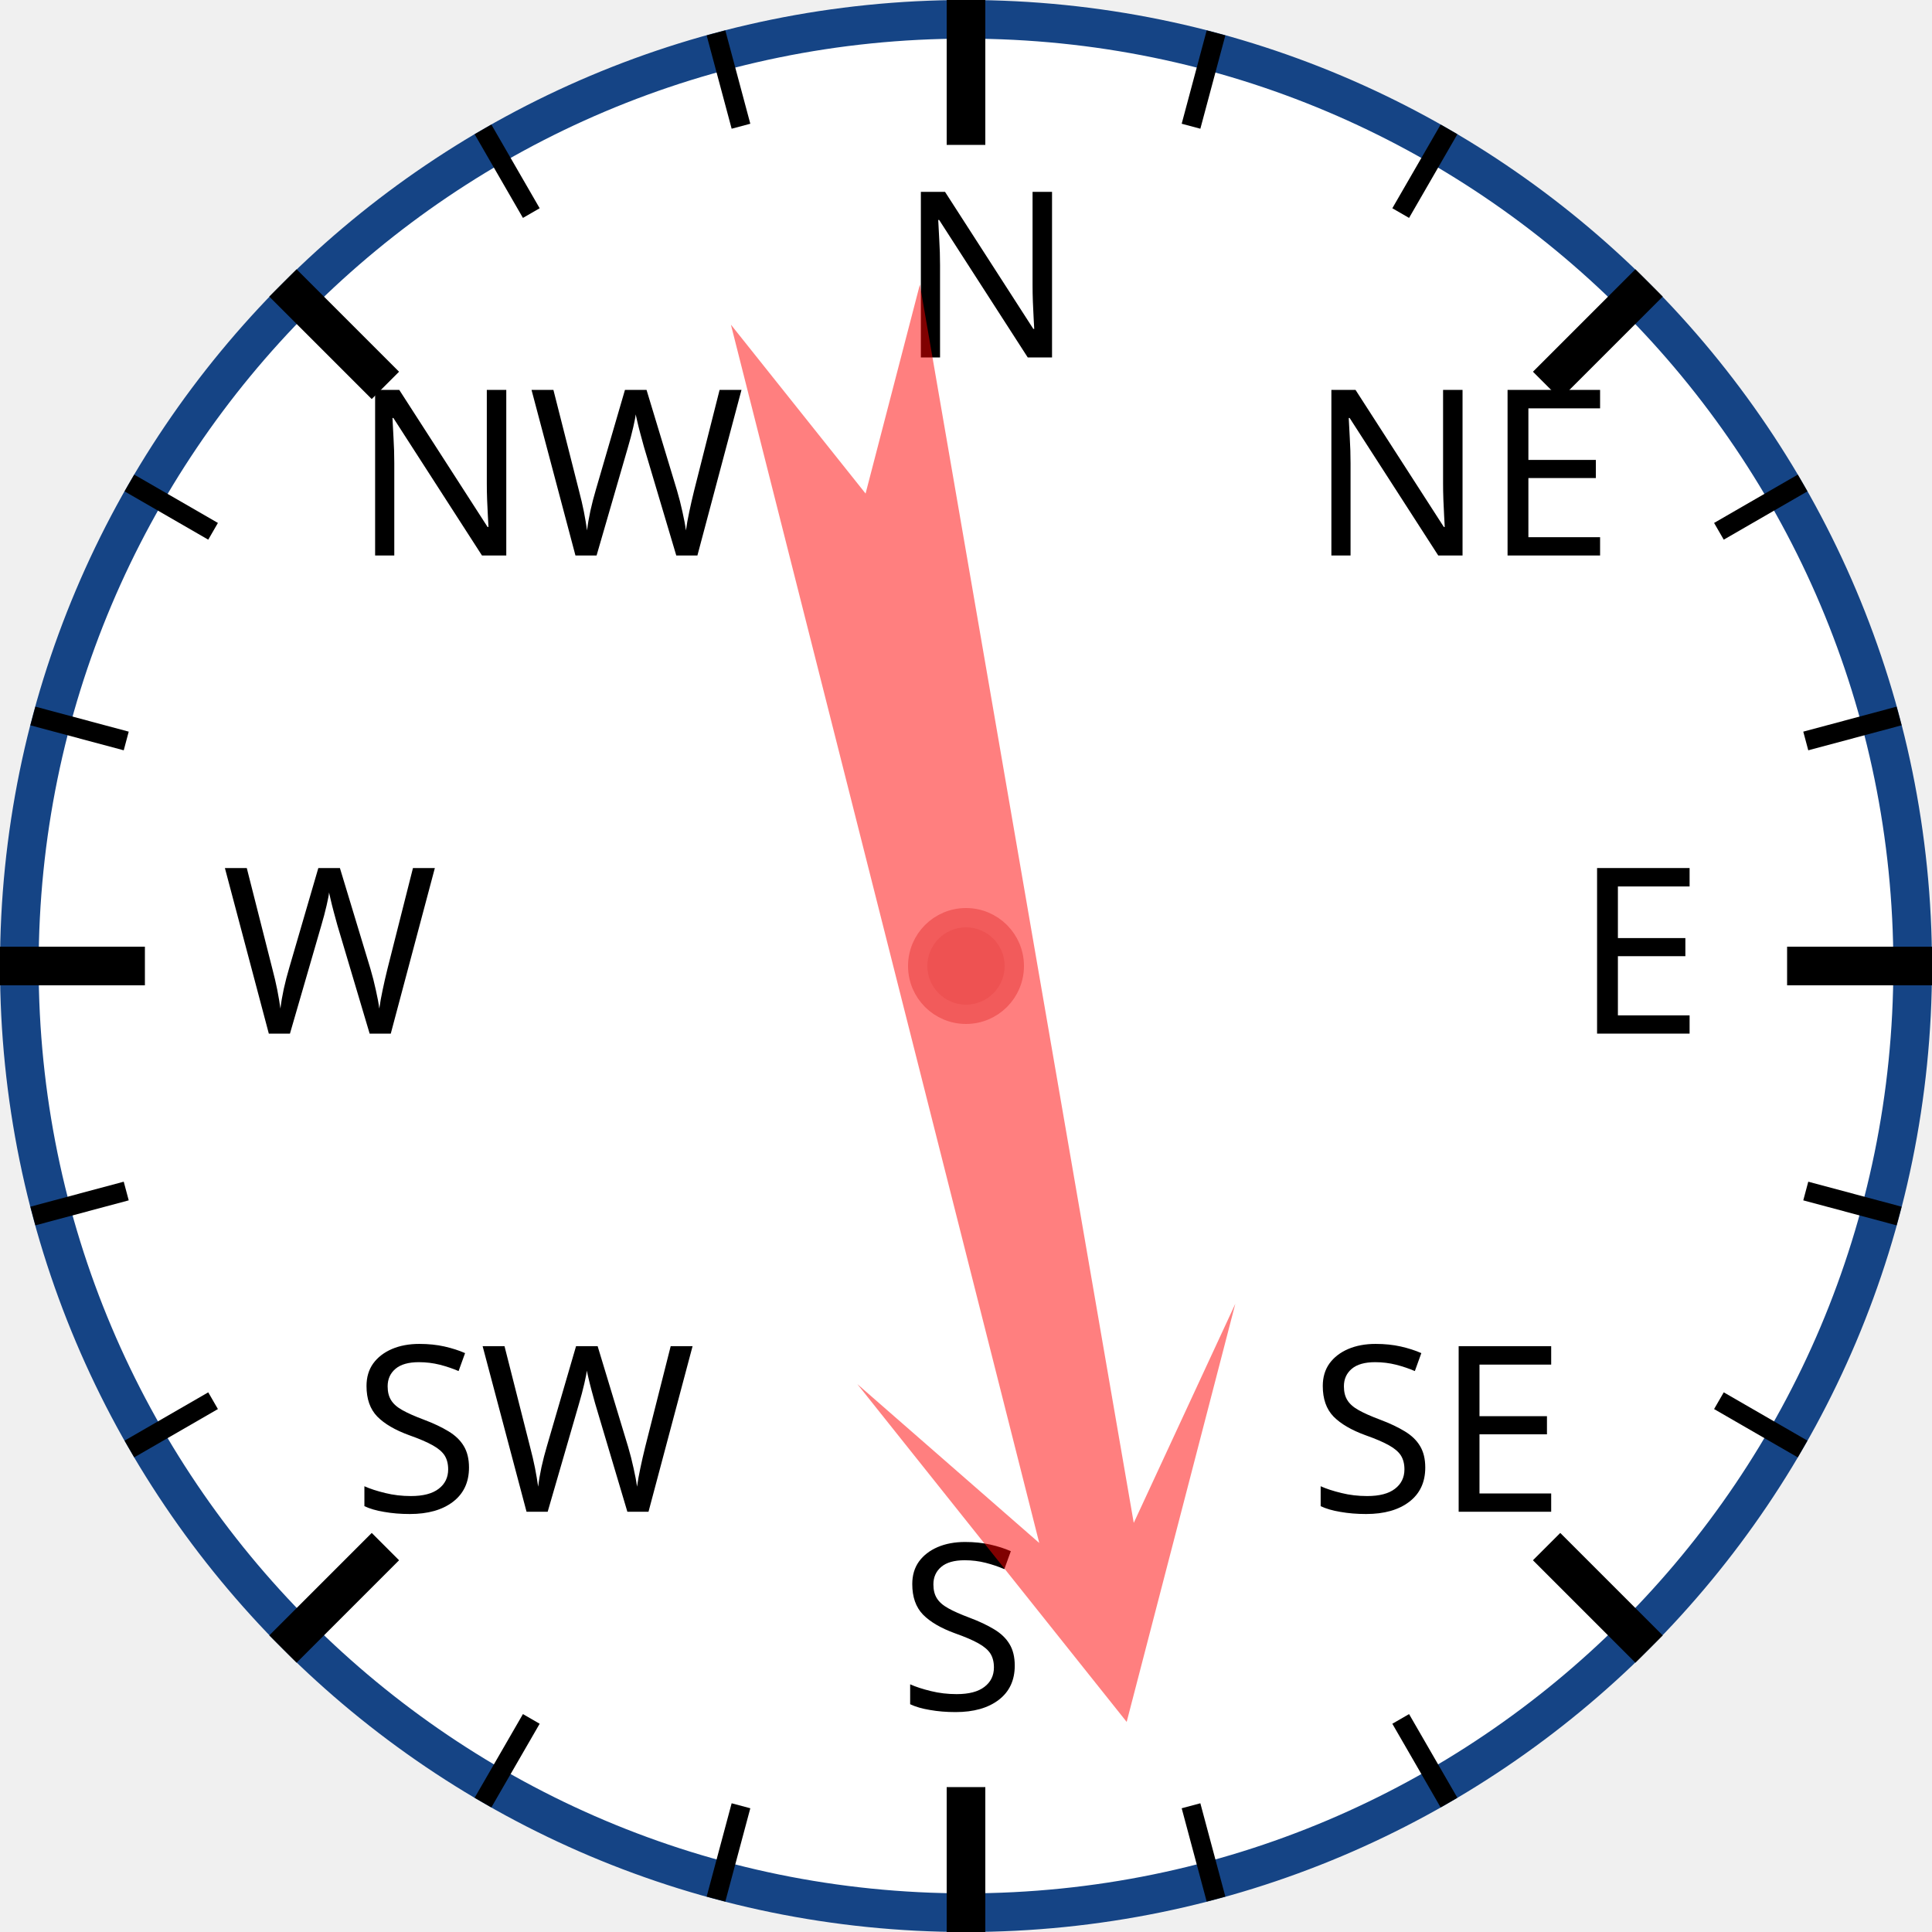
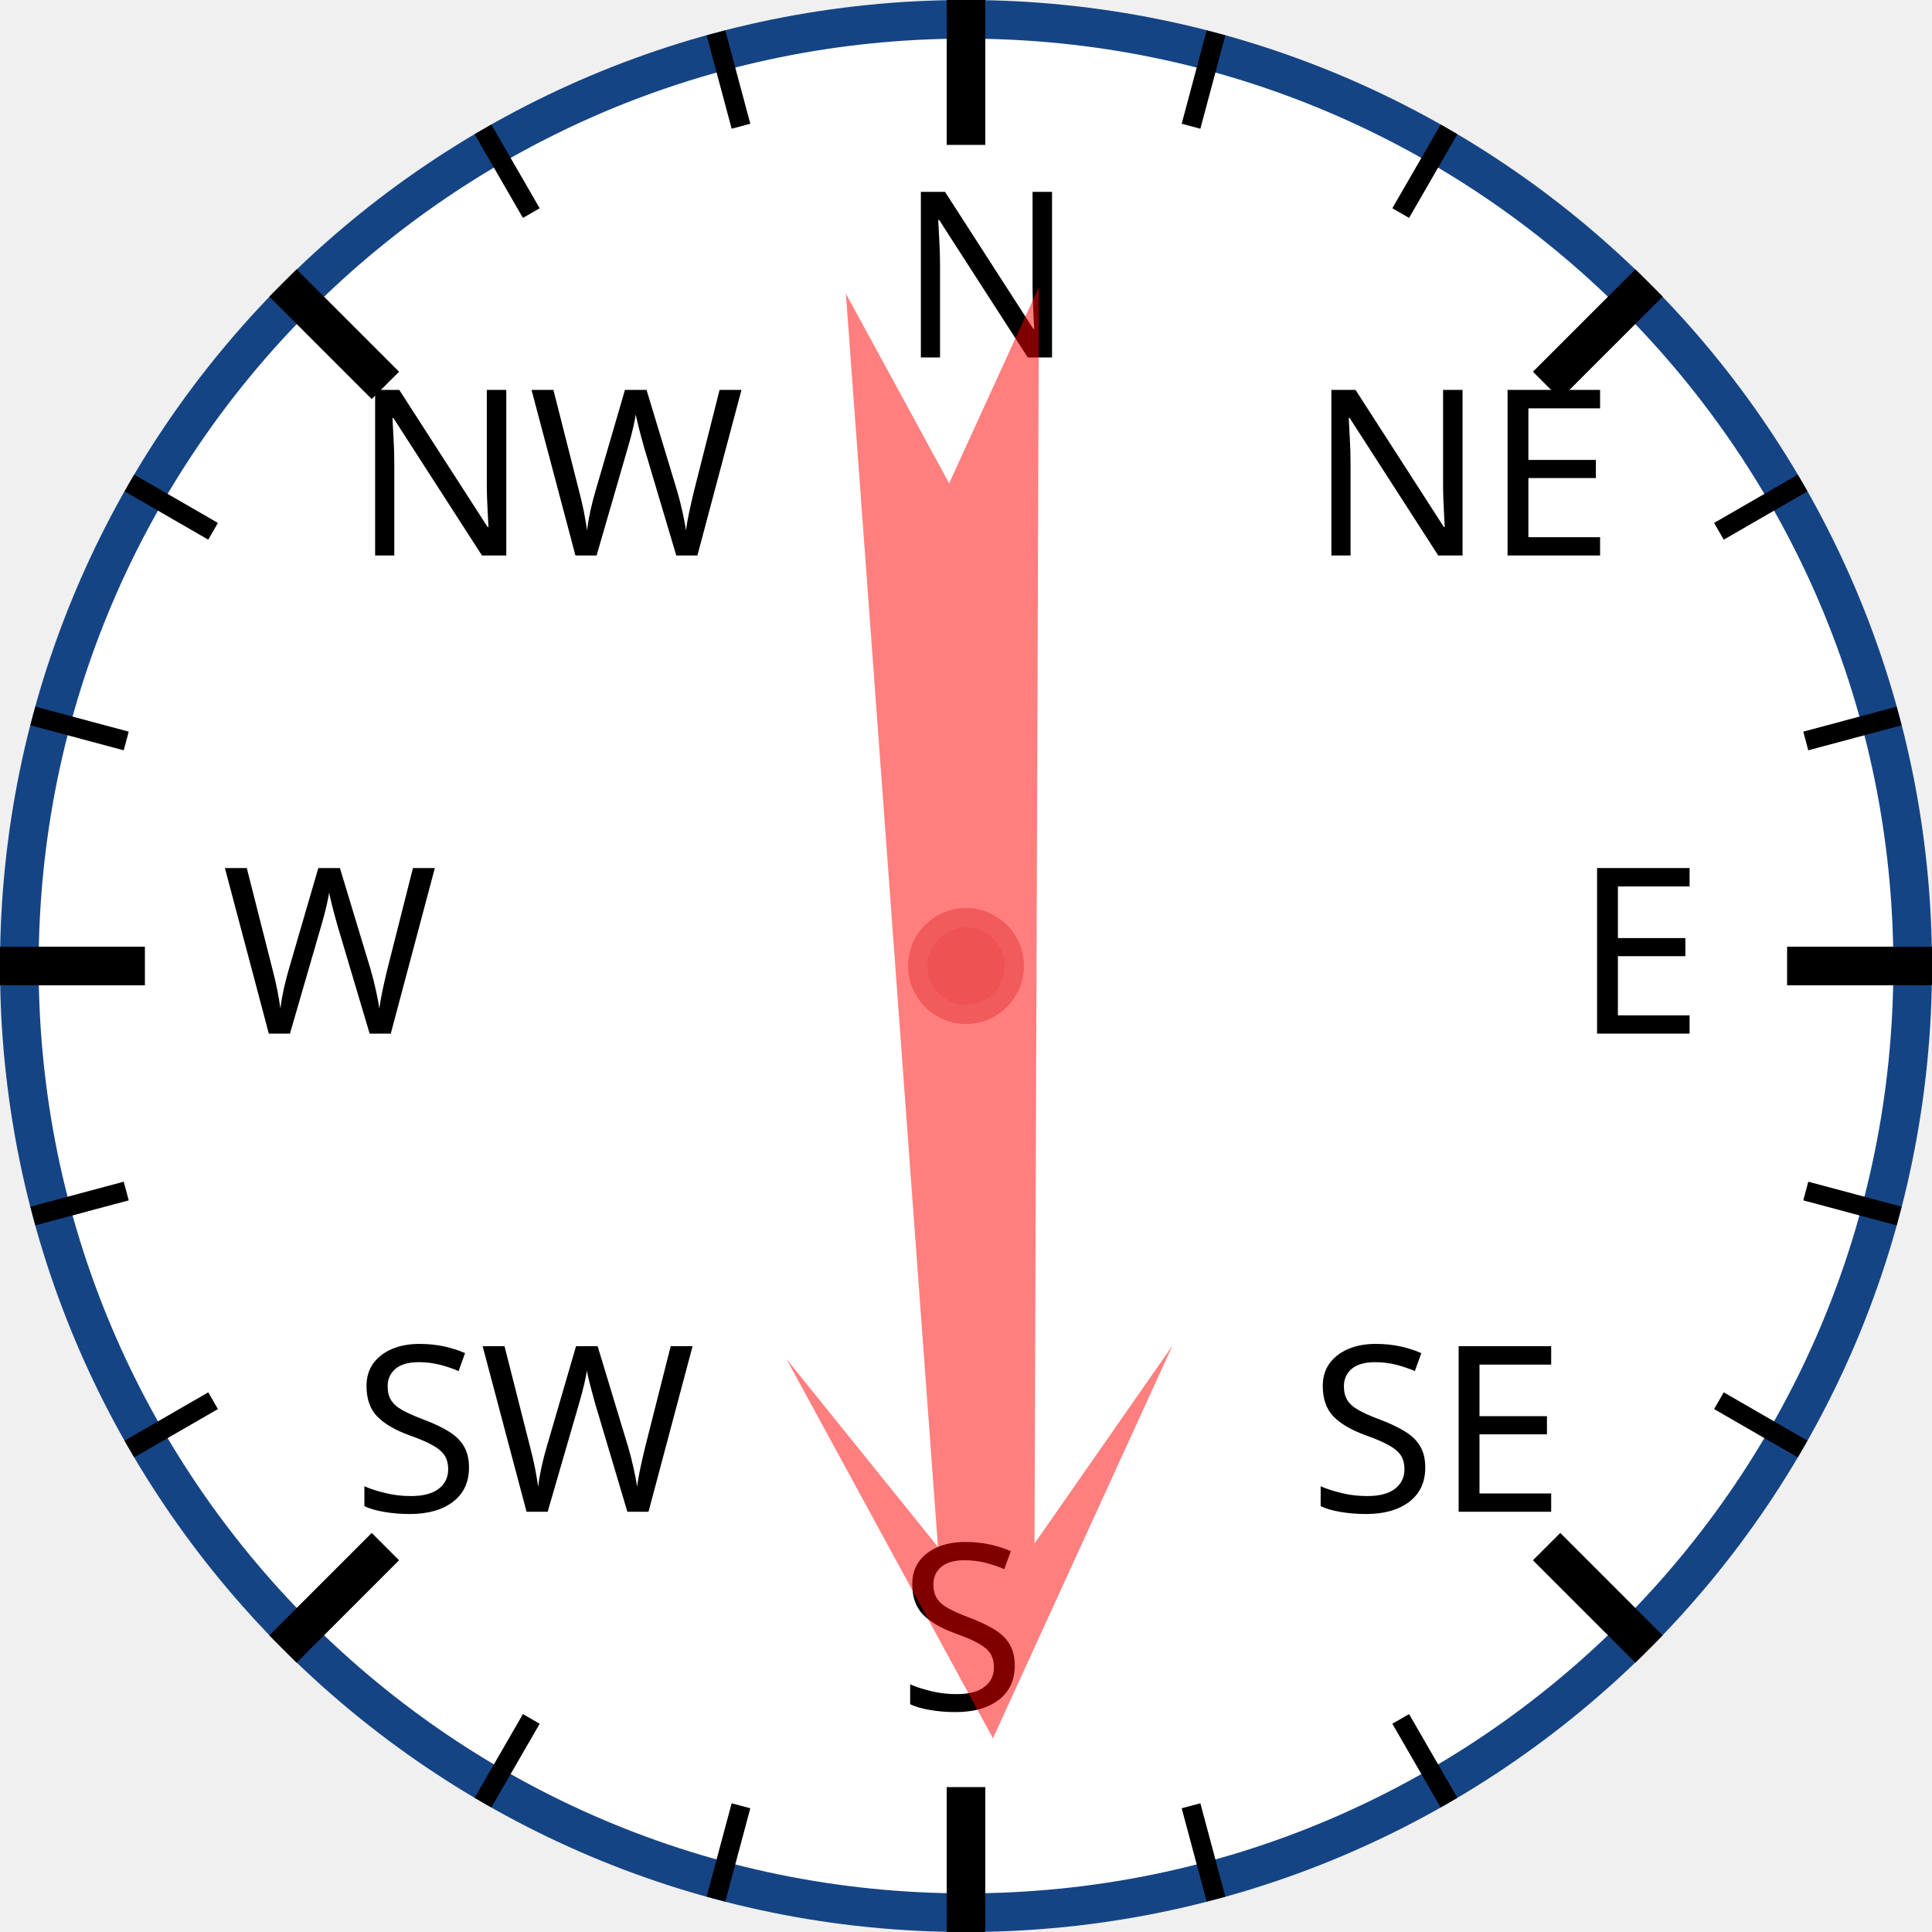
<svg xmlns="http://www.w3.org/2000/svg" width="120px" height="120px" viewBox="0 0 200 200">
  <circle cx="100" cy="100" r="98" style="fill: white; stroke: #154485; stroke-width: 4;" />
  <text x="93.0" y="37.0" style="font-family: sans-serif; font-size: 18pt;">N</text>
  <line x1="100.0" y1="0.0" x2="100.0" y2="15.0" style="stroke: black; stroke-width: 4;" />
  <line x1="74.118" y1="3.407" x2="76.706" y2="13.067" style="stroke: black; stroke-width: 2;" />
  <line x1="50" y1="13.397" x2="55" y2="22.058" style="stroke: black; stroke-width: 2;" />
  <text x="36.503" y="57.503" style="font-family: sans-serif; font-size: 18pt;">NW</text>
  <line x1="29.289" y1="29.289" x2="39.896" y2="39.896" style="stroke: black; stroke-width: 4;" />
  <line x1="13.397" y1="50" x2="22.058" y2="55" style="stroke: black; stroke-width: 2;" />
  <line x1="3.407" y1="74.118" x2="13.067" y2="76.706" style="stroke: black; stroke-width: 2;" />
  <text x="23.0" y="107.0" style="font-family: sans-serif; font-size: 18pt;">W</text>
  <line x1="0.0" y1="100.0" x2="15.0" y2="100.0" style="stroke: black; stroke-width: 4;" />
  <line x1="3.407" y1="125.882" x2="13.067" y2="123.294" style="stroke: black; stroke-width: 2;" />
  <line x1="13.397" y1="150" x2="22.058" y2="145" style="stroke: black; stroke-width: 2;" />
  <text x="36.503" y="156.497" style="font-family: sans-serif; font-size: 18pt;">SW</text>
  <line x1="29.289" y1="170.711" x2="39.896" y2="160.104" style="stroke: black; stroke-width: 4;" />
  <line x1="50" y1="186.603" x2="55" y2="177.942" style="stroke: black; stroke-width: 2;" />
  <line x1="74.118" y1="196.593" x2="76.706" y2="186.933" style="stroke: black; stroke-width: 2;" />
  <text x="93" y="177.0" style="font-family: sans-serif; font-size: 18pt;">S</text>
  <line x1="100" y1="200.0" x2="100" y2="185.0" style="stroke: black; stroke-width: 4;" />
  <line x1="125.882" y1="196.593" x2="123.294" y2="186.933" style="stroke: black; stroke-width: 2;" />
  <line x1="150.0" y1="186.603" x2="145.0" y2="177.942" style="stroke: black; stroke-width: 2;" />
  <text x="135.497" y="156.497" style="font-family: sans-serif; font-size: 18pt;">SE</text>
  <line x1="170.711" y1="170.711" x2="160.104" y2="160.104" style="stroke: black; stroke-width: 4;" />
  <line x1="186.603" y1="150" x2="177.942" y2="145" style="stroke: black; stroke-width: 2;" />
  <line x1="196.593" y1="125.882" x2="186.933" y2="123.294" style="stroke: black; stroke-width: 2;" />
  <text x="163.0" y="107" style="font-family: sans-serif; font-size: 18pt;">E</text>
  <line x1="200.0" y1="100" x2="185.0" y2="100" style="stroke: black; stroke-width: 4;" />
  <line x1="196.593" y1="74.118" x2="186.933" y2="76.706" style="stroke: black; stroke-width: 2;" />
  <line x1="186.603" y1="50" x2="177.942" y2="55" style="stroke: black; stroke-width: 2;" />
  <text x="135.497" y="57.503" style="font-family: sans-serif; font-size: 18pt;">NE</text>
  <line x1="170.711" y1="29.289" x2="160.104" y2="39.896" style="stroke: black; stroke-width: 4;" />
  <line x1="150" y1="13.397" x2="145" y2="22.058" style="stroke: black; stroke-width: 2;" />
  <line x1="125.882" y1="3.407" x2="123.294" y2="13.067" style="stroke: black; stroke-width: 2;" />
-   <polygon points="100 20 120 60 105 40 110 170 100 150 90 170 95 40 80 60" style="fill: red; fill-opacity: 0.5;" transform="rotate(168,100,100)" />
+   <polygon points="100 20 120 60 105 40 110 170 100 150 90 170 95 40 80 60" style="fill: red; fill-opacity: 0.5;" transform="rotate(178,100,100)" />
  <circle cx="100" cy="100" r="5" style="fill: #EE5252; stroke: #F25B5B; stroke-width: 2;" />
</svg>
